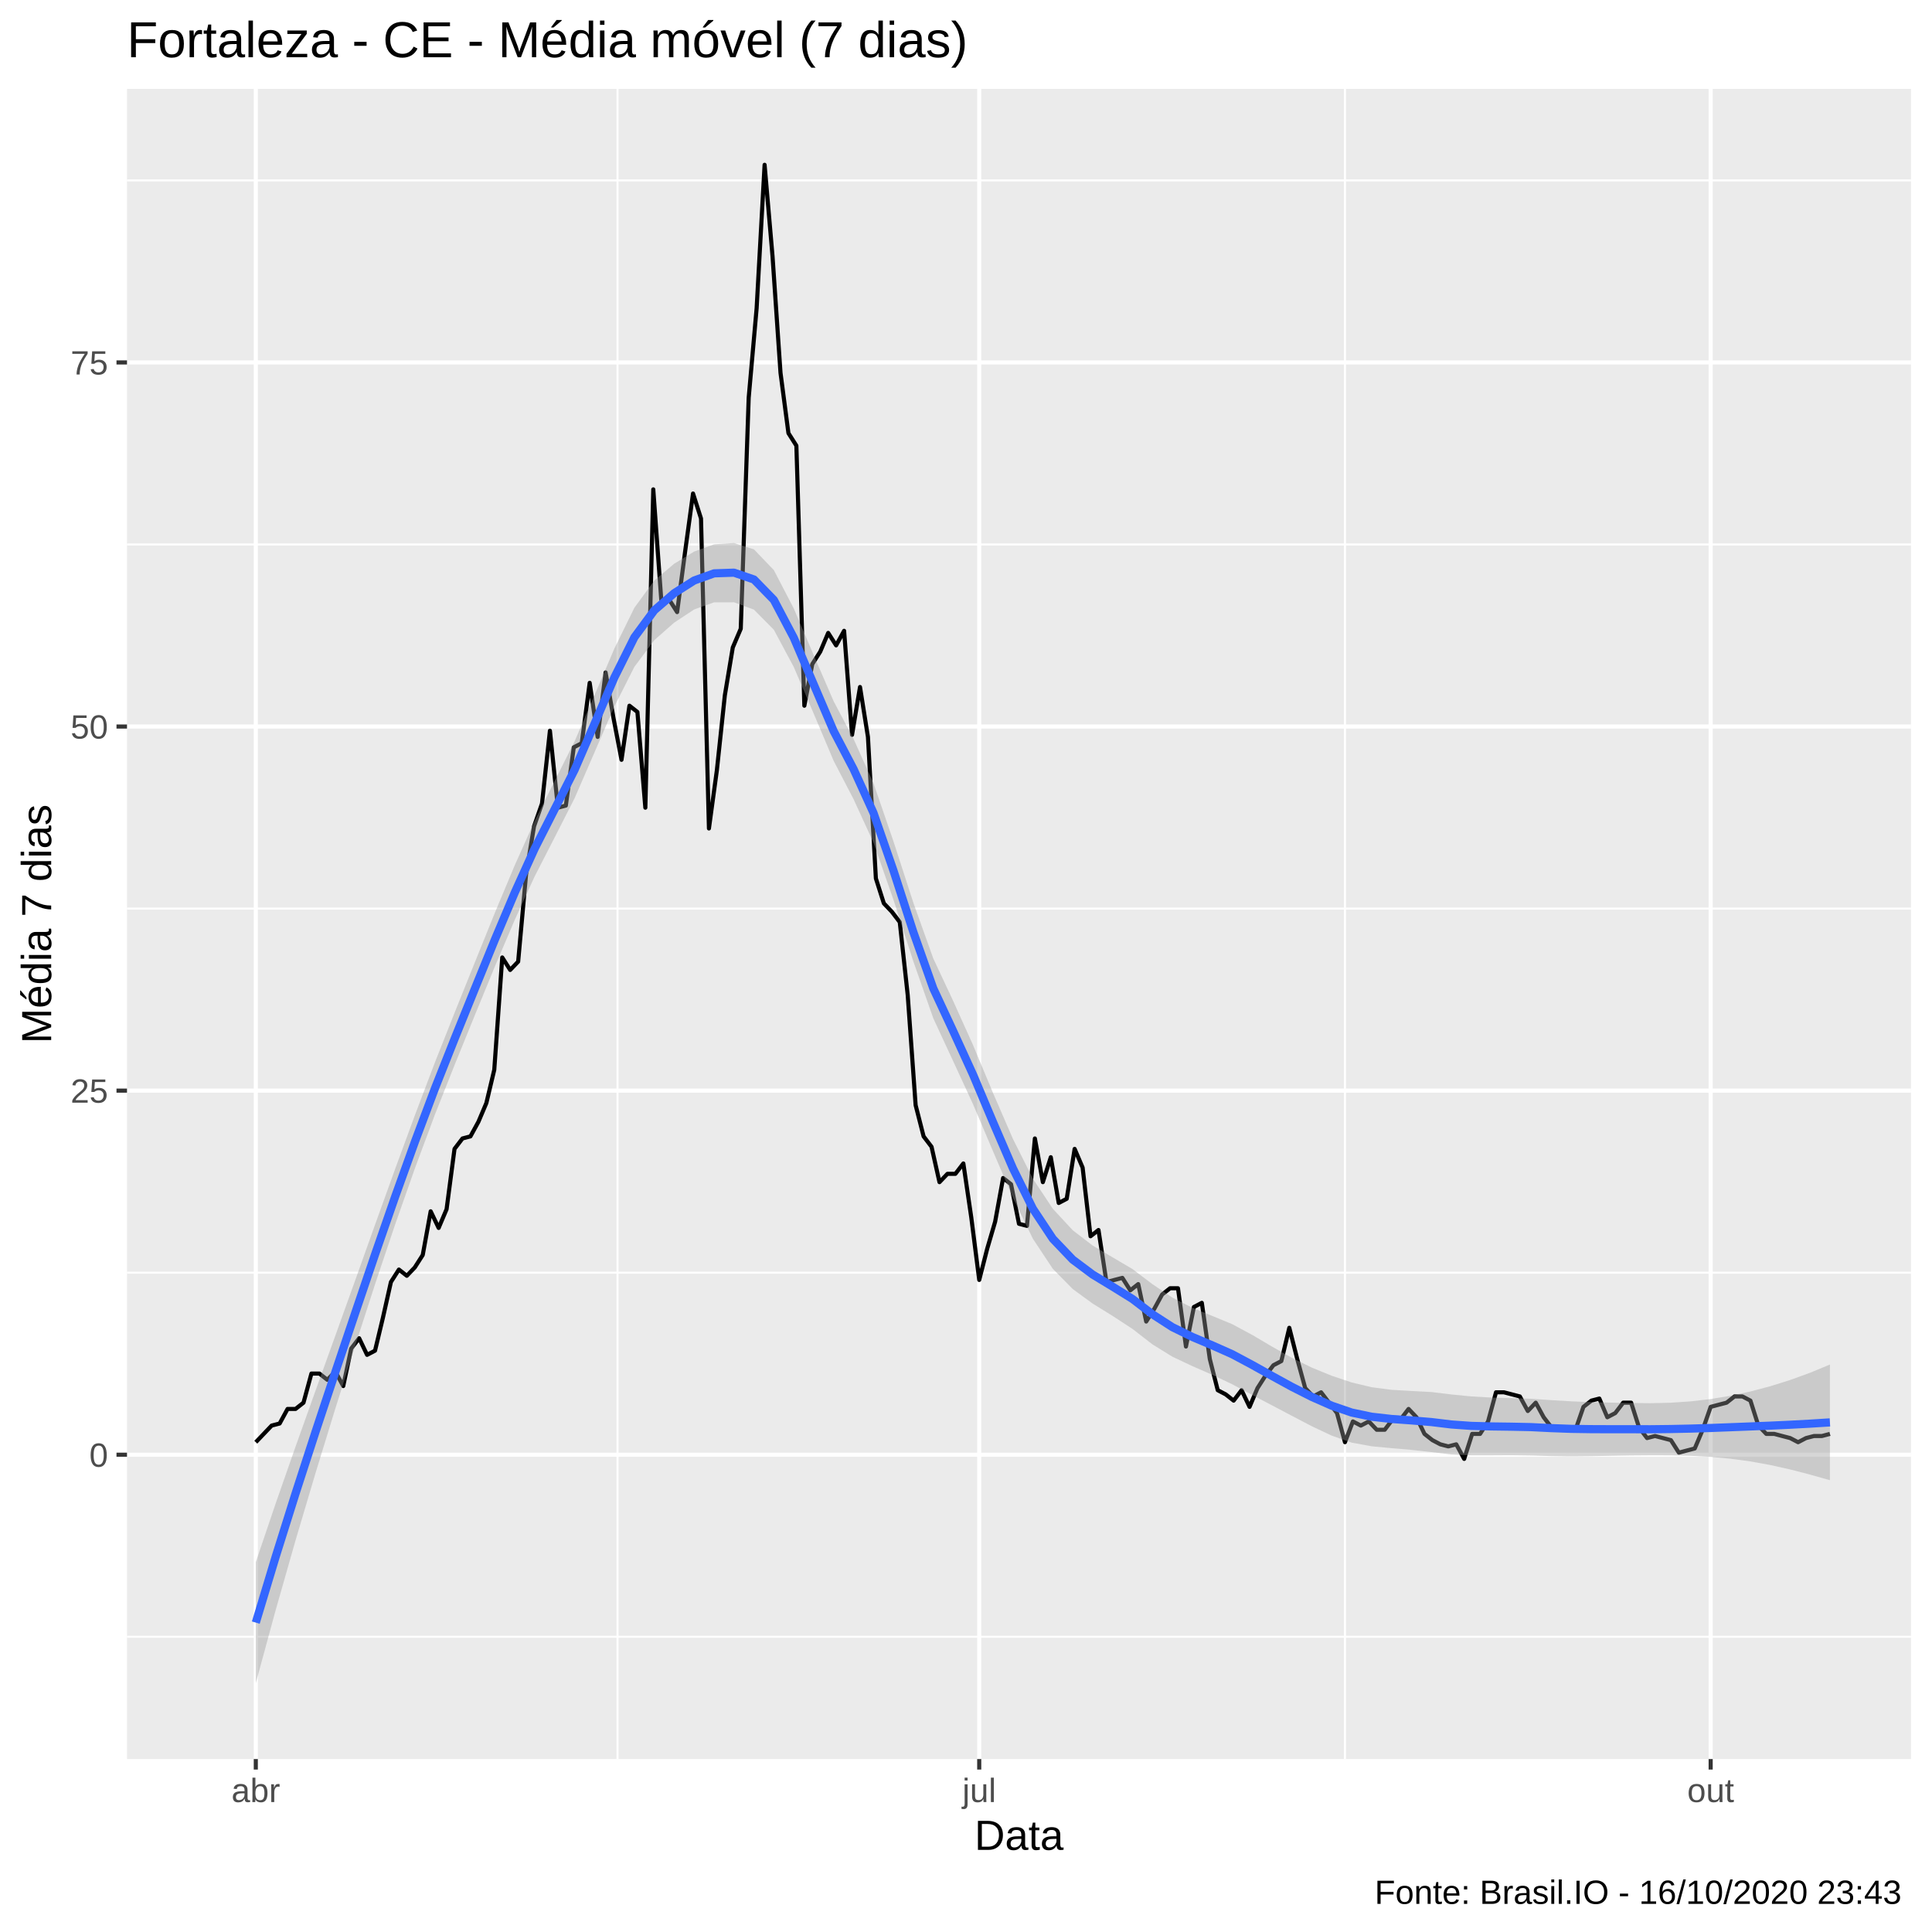
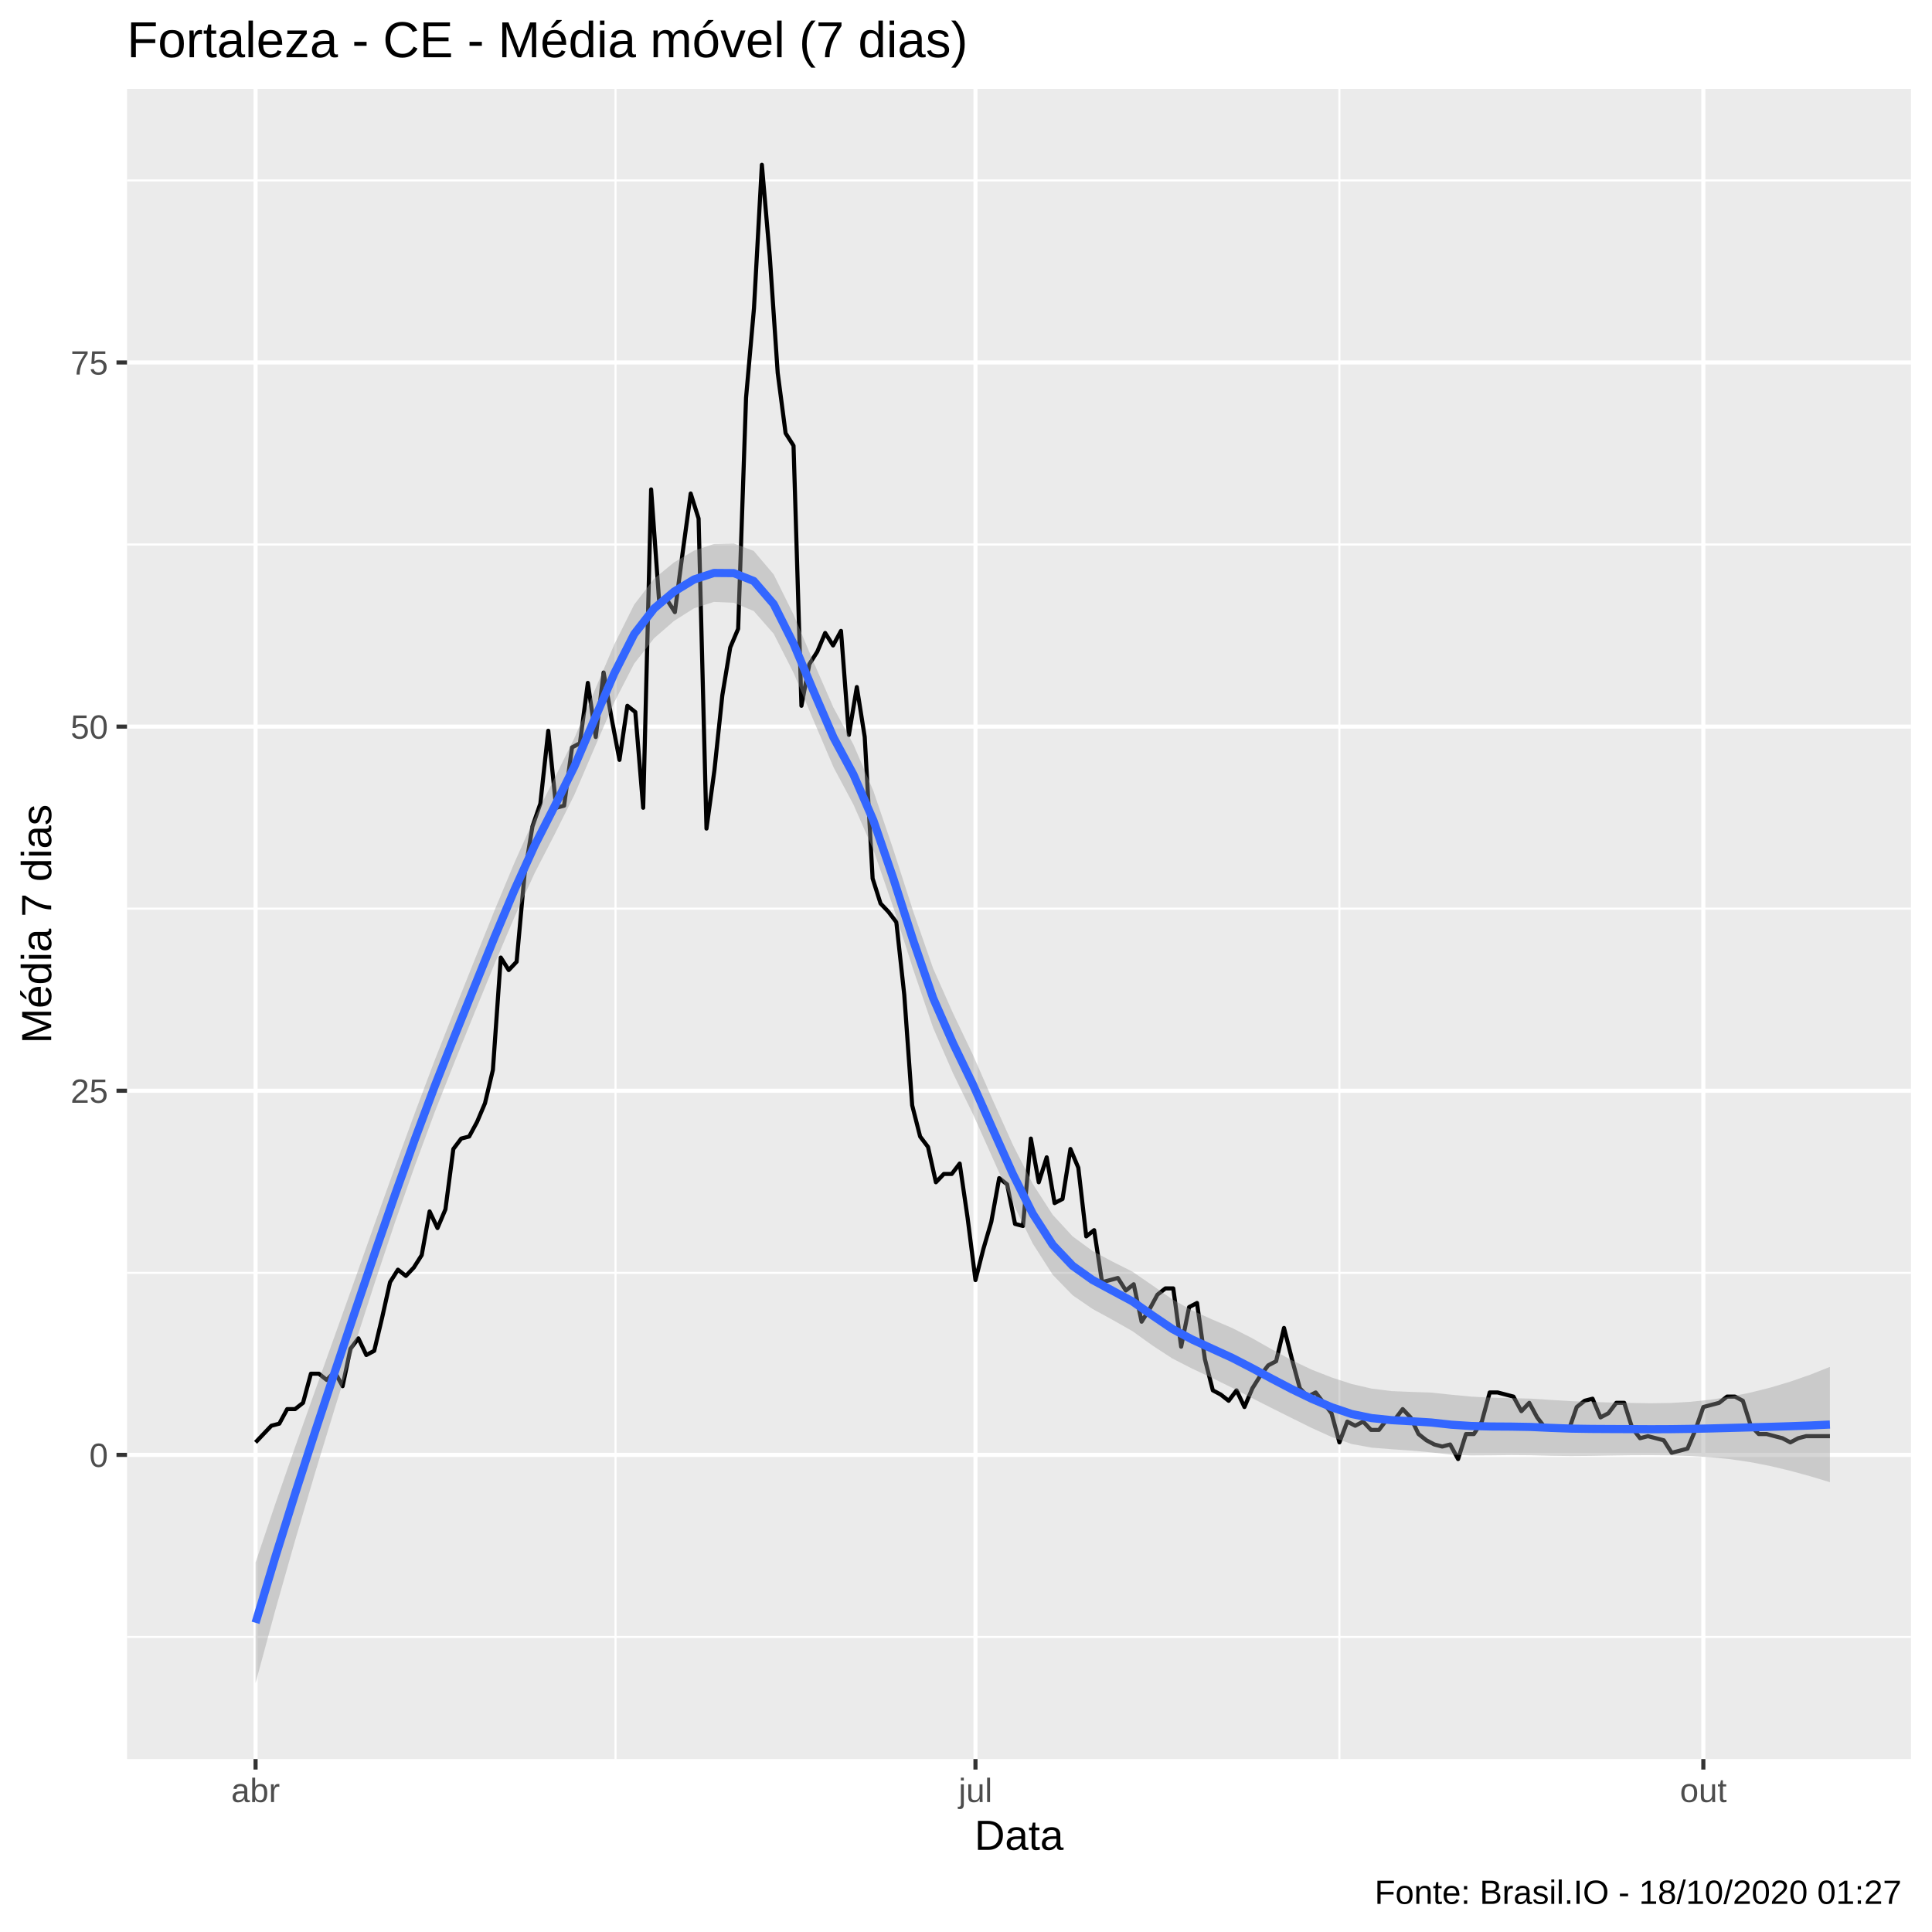
<svg xmlns="http://www.w3.org/2000/svg" viewBox="0 0 504.00 504.00">
  <defs>
    <style type="text/css">
    line, polyline, polygon, path, rect, circle {
      fill: none;
      stroke: #000000;
      stroke-linecap: round;
      stroke-linejoin: round;
      stroke-miterlimit: 10.00;
    }
  </style>
  </defs>
  <rect width="100%" height="100%" style="stroke: none; fill: #FFFFFF;" />
  <rect x="0.00" y="0.00" width="504.00" height="504.00" style="stroke-width: 1.07; stroke: #FFFFFF; fill: #FFFFFF;" />
  <defs>
    <clipPath id="cpMzMuMTN8NDk4LjUyfDQ1OC44OHwyMy4xOQ==">
      <rect x="33.13" y="23.19" width="465.39" height="435.69" />
    </clipPath>
  </defs>
  <rect x="33.13" y="23.19" width="465.39" height="435.69" style="stroke-width: 1.07; stroke: none; fill: #EBEBEB;" clip-path="url(#cpMzMuMTN8NDk4LjUyfDQ1OC44OHwyMy4xOQ==)" />
-   <polyline points="33.13,426.98 498.52,426.98 " style="stroke-width: 0.53; stroke: #FFFFFF; stroke-linecap: butt;" clip-path="url(#cpMzMuMTN8NDk4LjUyfDQ1OC44OHwyMy4xOQ==)" />
-   <polyline points="33.13,332.00 498.52,332.00 " style="stroke-width: 0.53; stroke: #FFFFFF; stroke-linecap: butt;" clip-path="url(#cpMzMuMTN8NDk4LjUyfDQ1OC44OHwyMy4xOQ==)" />
-   <polyline points="33.13,237.02 498.52,237.02 " style="stroke-width: 0.53; stroke: #FFFFFF; stroke-linecap: butt;" clip-path="url(#cpMzMuMTN8NDk4LjUyfDQ1OC44OHwyMy4xOQ==)" />
-   <polyline points="33.13,142.04 498.52,142.04 " style="stroke-width: 0.53; stroke: #FFFFFF; stroke-linecap: butt;" clip-path="url(#cpMzMuMTN8NDk4LjUyfDQ1OC44OHwyMy4xOQ==)" />
+   <polyline points="33.13,427.03 498.52,427.03 " style="stroke-width: 0.53; stroke: #FFFFFF; stroke-linecap: butt;" clip-path="url(#cpMzMuMTN8NDk4LjUyfDQ1OC44OHwyMy4xOQ==)" />
+   <polyline points="33.13,332.04 498.52,332.04 " style="stroke-width: 0.53; stroke: #FFFFFF; stroke-linecap: butt;" clip-path="url(#cpMzMuMTN8NDk4LjUyfDQ1OC44OHwyMy4xOQ==)" />
+   <polyline points="33.13,237.04 498.52,237.04 " style="stroke-width: 0.53; stroke: #FFFFFF; stroke-linecap: butt;" clip-path="url(#cpMzMuMTN8NDk4LjUyfDQ1OC44OHwyMy4xOQ==)" />
+   <polyline points="33.13,142.05 498.52,142.05 " style="stroke-width: 0.53; stroke: #FFFFFF; stroke-linecap: butt;" clip-path="url(#cpMzMuMTN8NDk4LjUyfDQ1OC44OHwyMy4xOQ==)" />
  <polyline points="33.13,47.06 498.52,47.06 " style="stroke-width: 0.53; stroke: #FFFFFF; stroke-linecap: butt;" clip-path="url(#cpMzMuMTN8NDk4LjUyfDQ1OC44OHwyMy4xOQ==)" />
-   <polyline points="161.09,458.88 161.09,23.19 " style="stroke-width: 0.53; stroke: #FFFFFF; stroke-linecap: butt;" clip-path="url(#cpMzMuMTN8NDk4LjUyfDQ1OC44OHwyMy4xOQ==)" />
-   <polyline points="350.86,458.88 350.86,23.19 " style="stroke-width: 0.53; stroke: #FFFFFF; stroke-linecap: butt;" clip-path="url(#cpMzMuMTN8NDk4LjUyfDQ1OC44OHwyMy4xOQ==)" />
-   <polyline points="33.13,379.49 498.52,379.49 " style="stroke-width: 1.07; stroke: #FFFFFF; stroke-linecap: butt;" clip-path="url(#cpMzMuMTN8NDk4LjUyfDQ1OC44OHwyMy4xOQ==)" />
-   <polyline points="33.13,284.51 498.52,284.51 " style="stroke-width: 1.07; stroke: #FFFFFF; stroke-linecap: butt;" clip-path="url(#cpMzMuMTN8NDk4LjUyfDQ1OC44OHwyMy4xOQ==)" />
-   <polyline points="33.13,189.53 498.52,189.53 " style="stroke-width: 1.07; stroke: #FFFFFF; stroke-linecap: butt;" clip-path="url(#cpMzMuMTN8NDk4LjUyfDQ1OC44OHwyMy4xOQ==)" />
-   <polyline points="33.13,94.55 498.52,94.55 " style="stroke-width: 1.07; stroke: #FFFFFF; stroke-linecap: butt;" clip-path="url(#cpMzMuMTN8NDk4LjUyfDQ1OC44OHwyMy4xOQ==)" />
-   <polyline points="66.73,458.88 66.73,23.19 " style="stroke-width: 1.07; stroke: #FFFFFF; stroke-linecap: butt;" clip-path="url(#cpMzMuMTN8NDk4LjUyfDQ1OC44OHwyMy4xOQ==)" />
-   <polyline points="255.45,458.88 255.45,23.19 " style="stroke-width: 1.07; stroke: #FFFFFF; stroke-linecap: butt;" clip-path="url(#cpMzMuMTN8NDk4LjUyfDQ1OC44OHwyMy4xOQ==)" />
-   <polyline points="446.26,458.88 446.26,23.19 " style="stroke-width: 1.07; stroke: #FFFFFF; stroke-linecap: butt;" clip-path="url(#cpMzMuMTN8NDk4LjUyfDQ1OC44OHwyMy4xOQ==)" />
-   <polyline points="66.73,376.23 70.87,371.89 72.95,371.35 75.02,367.55 77.10,367.55 79.17,365.92 81.24,358.32 83.32,358.32 85.39,359.95 87.47,357.78 89.54,361.58 91.61,351.81 93.69,349.10 95.76,353.44 97.83,352.35 99.91,343.67 101.98,334.44 104.06,331.19 106.13,332.81 108.20,330.64 110.28,327.39 112.35,315.99 114.43,320.33 116.50,315.45 118.57,299.71 120.65,296.99 122.72,296.45 124.80,292.65 126.87,287.77 128.94,279.08 131.02,249.77 133.09,253.03 135.17,250.86 137.24,228.06 139.31,215.58 141.39,209.61 143.46,190.62 145.54,210.70 147.61,210.15 149.68,194.96 151.76,193.87 153.83,178.13 155.91,192.24 157.98,175.42 160.05,187.36 162.13,198.21 164.20,184.10 166.28,185.73 168.35,210.70 170.42,127.66 172.50,156.42 174.57,156.42 176.64,159.68 178.72,143.94 180.79,128.74 182.87,135.26 184.94,216.12 187.01,200.93 189.09,181.39 191.16,168.91 193.24,164.02 195.31,103.78 197.38,80.44 199.46,42.99 201.53,66.87 203.61,97.26 205.68,113.00 207.75,116.26 209.83,184.10 211.90,173.25 213.98,169.99 216.05,165.11 218.12,168.36 220.20,164.56 222.27,191.70 224.35,179.22 226.42,192.24 228.49,229.15 230.57,235.66 232.64,237.83 234.72,240.55 236.79,259.54 238.86,288.31 240.94,296.45 243.01,299.16 245.08,308.39 247.16,306.22 249.23,306.22 251.31,303.51 253.38,317.62 255.45,333.90 257.53,325.76 259.60,318.70 261.68,307.31 263.75,308.93 265.82,319.25 267.90,319.79 269.97,296.99 272.05,308.39 274.12,301.88 276.19,313.82 278.27,312.73 280.34,299.71 282.42,304.59 284.49,322.50 286.56,320.87 288.64,334.44 290.71,333.90 292.79,333.36 294.86,336.61 296.93,334.98 299.01,344.75 301.08,341.50 303.16,337.70 305.23,336.07 307.30,336.07 309.38,351.27 311.45,340.96 313.52,339.87 315.60,354.52 317.67,362.66 319.75,363.75 321.82,365.38 323.89,362.66 325.97,367.01 328.04,362.12 330.12,358.87 332.19,356.15 334.26,355.07 336.34,346.38 338.41,354.52 340.49,362.12 342.56,364.29 344.63,363.21 346.71,365.92 348.78,368.63 350.86,376.23 352.93,370.81 355.00,371.89 357.08,370.81 359.15,372.98 361.23,372.98 363.30,370.26 365.37,370.26 367.45,367.55 369.52,369.72 371.60,374.06 373.67,375.69 375.74,376.78 377.82,377.32 379.89,376.78 381.96,380.58 384.04,374.06 386.11,374.06 388.19,370.81 390.26,363.21 392.33,363.21 394.41,363.75 396.48,364.29 398.56,368.09 400.63,365.92 402.70,369.72 404.78,372.43 406.85,372.98 408.93,372.98 411.00,372.98 413.07,367.01 415.15,365.38 417.22,364.84 419.30,369.72 421.37,368.63 423.44,365.92 425.52,365.92 427.59,372.43 429.67,375.15 431.74,374.61 433.81,375.15 435.89,375.69 437.96,378.95 440.04,378.40 442.11,377.86 444.18,372.98 446.26,367.01 448.33,366.46 450.41,365.92 452.48,364.29 454.55,364.29 456.63,365.38 458.70,371.89 460.77,374.06 462.85,374.06 464.92,374.61 467.00,375.15 469.07,376.23 471.14,375.15 473.22,374.61 475.29,374.61 477.37,374.06 " style="stroke-width: 1.07; stroke-linecap: butt;" clip-path="url(#cpMzMuMTN8NDk4LjUyfDQ1OC44OHwyMy4xOQ==)" />
-   <polygon points="66.73,407.51 71.92,392.19 77.12,377.32 82.32,362.75 87.52,348.31 92.72,333.83 97.91,319.28 103.11,304.86 108.31,290.72 113.51,277.01 118.71,263.89 123.90,250.98 129.10,238.11 134.30,225.68 139.50,214.09 144.70,203.72 149.89,193.40 155.09,181.35 160.29,169.15 165.49,158.55 170.69,151.43 175.88,147.06 181.08,143.89 186.28,142.00 191.48,141.66 196.68,143.31 201.87,148.72 207.07,158.73 212.27,170.90 217.47,182.93 222.67,192.77 227.86,204.30 233.06,219.43 238.26,235.48 243.46,250.02 248.66,261.14 253.85,272.66 259.05,285.12 264.25,297.12 269.45,307.49 274.65,315.33 279.84,320.93 285.04,324.92 290.24,328.00 295.44,331.06 300.63,335.00 305.83,338.50 311.03,341.15 316.23,343.28 321.43,345.43 326.62,348.21 331.82,351.28 337.02,354.22 342.22,356.77 347.42,358.90 352.61,360.64 357.81,361.88 363.01,362.56 368.21,362.86 373.41,363.14 378.60,363.77 383.80,364.28 389.00,364.58 394.20,364.73 399.40,364.89 404.59,365.25 409.79,365.56 414.99,365.77 420.19,365.90 425.39,366.00 430.58,366.05 435.78,365.93 440.98,365.58 446.18,364.98 451.38,364.12 456.57,363.01 461.77,361.64 466.97,360.01 472.17,358.12 477.37,355.97 477.37,386.14 472.17,384.67 466.97,383.33 461.77,382.17 456.57,381.23 451.38,380.53 446.18,380.05 440.98,379.77 435.78,379.65 430.58,379.64 425.39,379.68 420.19,379.77 414.99,379.87 409.79,379.92 404.59,379.85 399.40,379.69 394.20,379.62 389.00,379.65 383.80,379.65 378.60,379.43 373.41,378.81 368.21,378.23 363.01,377.78 357.81,377.29 352.61,376.34 347.42,374.52 342.22,372.07 337.02,369.35 331.82,366.61 326.62,363.87 321.43,361.10 316.23,358.64 311.03,356.37 305.83,353.92 300.63,350.70 295.44,346.68 290.24,343.28 285.04,340.06 279.84,336.27 274.65,331.00 269.45,323.15 264.25,312.48 259.05,300.34 253.85,288.09 248.66,276.84 243.46,265.63 238.26,250.79 233.06,234.67 227.86,219.80 222.67,208.49 217.47,198.47 212.27,186.16 207.07,174.00 201.87,164.28 196.68,159.03 191.48,157.12 186.28,157.13 181.08,158.99 175.88,162.42 170.69,166.99 165.49,173.96 160.29,184.26 155.09,196.26 149.89,208.25 144.70,218.44 139.50,228.58 134.30,239.93 129.10,252.12 123.90,264.77 118.71,277.52 113.51,290.62 108.31,304.59 103.11,319.34 97.91,334.80 92.72,350.86 87.52,367.32 82.32,384.25 77.12,401.76 71.92,420.00 66.73,439.07 " style="stroke-width: 0.00; stroke: none; fill: #999999; fill-opacity: 0.40;" clip-path="url(#cpMzMuMTN8NDk4LjUyfDQ1OC44OHwyMy4xOQ==)" />
-   <polyline points="66.73,407.51 71.92,392.19 77.12,377.32 82.32,362.75 87.52,348.31 92.72,333.83 97.91,319.28 103.11,304.86 108.31,290.72 113.51,277.01 118.71,263.89 123.90,250.98 129.10,238.11 134.30,225.68 139.50,214.09 144.70,203.72 149.89,193.40 155.09,181.35 160.29,169.15 165.49,158.55 170.69,151.43 175.88,147.06 181.08,143.89 186.28,142.00 191.48,141.66 196.68,143.31 201.87,148.72 207.07,158.73 212.27,170.90 217.47,182.93 222.67,192.77 227.86,204.30 233.06,219.43 238.26,235.48 243.46,250.02 248.66,261.14 253.85,272.66 259.05,285.12 264.25,297.12 269.45,307.49 274.65,315.33 279.84,320.93 285.04,324.92 290.24,328.00 295.44,331.06 300.63,335.00 305.83,338.50 311.03,341.15 316.23,343.28 321.43,345.43 326.62,348.21 331.82,351.28 337.02,354.22 342.22,356.77 347.42,358.90 352.61,360.64 357.81,361.88 363.01,362.56 368.21,362.86 373.41,363.14 378.60,363.77 383.80,364.28 389.00,364.58 394.20,364.73 399.40,364.89 404.59,365.25 409.79,365.56 414.99,365.77 420.19,365.90 425.39,366.00 430.58,366.05 435.78,365.93 440.98,365.58 446.18,364.98 451.38,364.12 456.57,363.01 461.77,361.64 466.97,360.01 472.17,358.12 477.37,355.97 " style="stroke-width: 2.13; stroke: none;" clip-path="url(#cpMzMuMTN8NDk4LjUyfDQ1OC44OHwyMy4xOQ==)" />
-   <polyline points="477.37,386.14 472.17,384.67 466.97,383.33 461.77,382.17 456.57,381.23 451.38,380.53 446.18,380.05 440.98,379.77 435.78,379.65 430.58,379.64 425.39,379.68 420.19,379.77 414.99,379.87 409.79,379.92 404.59,379.85 399.40,379.69 394.20,379.62 389.00,379.65 383.80,379.65 378.60,379.43 373.41,378.81 368.21,378.23 363.01,377.78 357.81,377.29 352.61,376.34 347.42,374.52 342.22,372.07 337.02,369.35 331.82,366.61 326.62,363.87 321.43,361.10 316.23,358.64 311.03,356.37 305.83,353.92 300.63,350.70 295.44,346.68 290.24,343.28 285.04,340.06 279.84,336.27 274.65,331.00 269.45,323.15 264.25,312.48 259.05,300.34 253.85,288.09 248.66,276.84 243.46,265.63 238.26,250.79 233.06,234.67 227.86,219.80 222.67,208.49 217.47,198.47 212.27,186.16 207.07,174.00 201.87,164.28 196.68,159.03 191.48,157.12 186.28,157.13 181.08,158.99 175.88,162.42 170.69,166.99 165.49,173.96 160.29,184.26 155.09,196.26 149.89,208.25 144.70,218.44 139.50,228.58 134.30,239.93 129.10,252.12 123.90,264.77 118.71,277.52 113.51,290.62 108.31,304.59 103.11,319.34 97.91,334.80 92.72,350.86 87.52,367.32 82.32,384.25 77.12,401.76 71.92,420.00 66.73,439.07 " style="stroke-width: 2.13; stroke: none;" clip-path="url(#cpMzMuMTN8NDk4LjUyfDQ1OC44OHwyMy4xOQ==)" />
-   <polyline points="66.73,423.29 71.92,406.09 77.12,389.54 82.32,373.50 87.52,357.82 92.72,342.35 97.91,327.04 103.11,312.10 108.31,297.65 113.51,283.81 118.71,270.70 123.90,257.88 129.10,245.11 134.30,232.81 139.50,221.33 144.70,211.08 149.89,200.83 155.09,188.81 160.29,176.70 165.49,166.26 170.69,159.21 175.88,154.74 181.08,151.44 186.28,149.57 191.48,149.39 196.68,151.17 201.87,156.50 207.07,166.36 212.27,178.53 217.47,190.70 222.67,200.63 227.86,212.05 233.06,227.05 238.26,243.13 243.46,257.83 248.66,268.99 253.85,280.37 259.05,292.73 264.25,304.80 269.45,315.32 274.65,323.16 279.84,328.60 285.04,332.49 290.24,335.64 295.44,338.87 300.63,342.85 305.83,346.21 311.03,348.76 316.23,350.96 321.43,353.27 326.62,356.04 331.82,358.94 337.02,361.79 342.22,364.42 347.42,366.71 352.61,368.49 357.81,369.58 363.01,370.17 368.21,370.54 373.41,370.97 378.60,371.60 383.80,371.97 389.00,372.11 394.20,372.18 399.40,372.29 404.59,372.55 409.79,372.74 414.99,372.82 420.19,372.84 425.39,372.84 430.58,372.85 435.78,372.79 440.98,372.68 446.18,372.52 451.38,372.32 456.57,372.12 461.77,371.91 466.97,371.67 472.17,371.39 477.37,371.06 " style="stroke-width: 2.13; stroke: #3366FF; stroke-linecap: butt;" clip-path="url(#cpMzMuMTN8NDk4LjUyfDQ1OC44OHwyMy4xOQ==)" />
+   <polyline points="160.57,458.88 160.57,23.19 " style="stroke-width: 0.53; stroke: #FFFFFF; stroke-linecap: butt;" clip-path="url(#cpMzMuMTN8NDk4LjUyfDQ1OC44OHwyMy4xOQ==)" />
+   <polyline points="349.41,458.88 349.41,23.19 " style="stroke-width: 0.53; stroke: #FFFFFF; stroke-linecap: butt;" clip-path="url(#cpMzMuMTN8NDk4LjUyfDQ1OC44OHwyMy4xOQ==)" />
+   <polyline points="33.13,379.53 498.52,379.53 " style="stroke-width: 1.07; stroke: #FFFFFF; stroke-linecap: butt;" clip-path="url(#cpMzMuMTN8NDk4LjUyfDQ1OC44OHwyMy4xOQ==)" />
+   <polyline points="33.13,284.54 498.52,284.54 " style="stroke-width: 1.07; stroke: #FFFFFF; stroke-linecap: butt;" clip-path="url(#cpMzMuMTN8NDk4LjUyfDQ1OC44OHwyMy4xOQ==)" />
+   <polyline points="33.13,189.55 498.52,189.55 " style="stroke-width: 1.07; stroke: #FFFFFF; stroke-linecap: butt;" clip-path="url(#cpMzMuMTN8NDk4LjUyfDQ1OC44OHwyMy4xOQ==)" />
+   <polyline points="33.13,94.56 498.52,94.56 " style="stroke-width: 1.07; stroke: #FFFFFF; stroke-linecap: butt;" clip-path="url(#cpMzMuMTN8NDk4LjUyfDQ1OC44OHwyMy4xOQ==)" />
+   <polyline points="66.67,458.88 66.67,23.19 " style="stroke-width: 1.07; stroke: #FFFFFF; stroke-linecap: butt;" clip-path="url(#cpMzMuMTN8NDk4LjUyfDQ1OC44OHwyMy4xOQ==)" />
+   <polyline points="254.47,458.88 254.47,23.19 " style="stroke-width: 1.07; stroke: #FFFFFF; stroke-linecap: butt;" clip-path="url(#cpMzMuMTN8NDk4LjUyfDQ1OC44OHwyMy4xOQ==)" />
+   <polyline points="444.35,458.88 444.35,23.19 " style="stroke-width: 1.07; stroke: #FFFFFF; stroke-linecap: butt;" clip-path="url(#cpMzMuMTN8NDk4LjUyfDQ1OC44OHwyMy4xOQ==)" />
+   <polyline points="66.67,376.27 70.79,371.93 72.86,371.39 74.92,367.59 76.98,367.59 79.05,365.96 81.11,358.36 83.18,358.36 85.24,359.99 87.30,357.82 89.37,361.62 91.43,351.85 93.49,349.13 95.56,353.48 97.62,352.39 99.69,343.71 101.75,334.48 103.81,331.22 105.88,332.85 107.94,330.68 110.01,327.42 112.07,316.02 114.13,320.37 116.20,315.48 118.26,299.74 120.32,297.02 122.39,296.48 124.45,292.68 126.52,287.80 128.58,279.11 130.64,249.80 132.71,253.06 134.77,250.89 136.84,228.09 138.90,215.60 140.96,209.63 143.03,190.63 145.09,210.72 147.15,210.18 149.22,194.98 151.28,193.89 153.35,178.15 155.41,192.26 157.47,175.44 159.54,187.38 161.60,198.23 163.66,184.12 165.73,185.75 167.79,210.72 169.86,127.67 171.92,156.44 173.98,156.44 176.05,159.69 178.11,143.95 180.18,128.75 182.24,135.27 184.30,216.15 186.37,200.95 188.43,181.41 190.49,168.92 192.56,164.04 194.62,103.78 196.69,80.44 198.75,42.99 200.81,66.87 202.88,97.27 204.94,113.01 207.01,116.27 209.07,184.12 211.13,173.26 213.20,170.01 215.26,165.12 217.32,168.38 219.39,164.58 221.45,191.72 223.52,179.23 225.58,192.26 227.64,229.17 229.71,235.69 231.77,237.86 233.83,240.57 235.90,259.57 237.96,288.34 240.03,296.48 242.09,299.20 244.15,308.42 246.22,306.25 248.28,306.25 250.35,303.54 252.41,317.65 254.47,333.94 256.54,325.79 258.60,318.74 260.66,307.34 262.73,308.97 264.79,319.28 266.86,319.82 268.92,297.02 270.98,308.42 273.05,301.91 275.11,313.85 277.18,312.77 279.24,299.74 281.30,304.62 283.37,322.54 285.43,320.91 287.49,334.48 289.56,333.94 291.62,333.39 293.69,336.65 295.75,335.02 297.81,344.79 299.88,341.53 301.94,337.74 304.01,336.11 306.07,336.11 308.13,351.31 310.20,340.99 312.26,339.91 314.32,354.56 316.39,362.70 318.45,363.79 320.52,365.42 322.58,362.70 324.64,367.05 326.71,362.16 328.77,358.90 330.83,356.19 332.90,355.10 334.96,346.42 337.03,354.56 339.09,362.16 341.15,364.33 343.22,363.25 345.28,365.96 347.35,368.68 349.41,376.27 351.47,370.85 353.54,371.93 355.60,370.85 357.66,373.02 359.73,373.02 361.79,370.30 363.86,370.30 365.92,367.59 367.98,369.76 370.05,374.10 372.11,375.73 374.18,376.82 376.24,377.36 378.30,376.82 380.37,380.62 382.43,374.10 384.49,374.10 386.56,370.85 388.62,363.25 390.69,363.25 392.75,363.79 394.81,364.33 396.88,368.13 398.94,365.96 401.00,369.76 403.07,372.47 405.13,373.02 407.20,373.02 409.26,373.02 411.32,367.05 413.39,365.42 415.45,364.88 417.52,369.76 419.58,368.68 421.64,365.96 423.71,365.96 425.77,372.47 427.83,375.19 429.90,374.65 431.96,375.19 434.03,375.73 436.09,378.99 438.15,378.45 440.22,377.90 442.28,373.02 444.35,367.05 446.41,366.50 448.47,365.96 450.54,364.33 452.60,364.33 454.66,365.42 456.73,371.93 458.79,374.10 460.86,374.10 462.92,374.65 464.98,375.19 467.05,376.27 469.11,375.19 471.17,374.65 473.24,374.65 475.30,374.65 477.37,374.65 " style="stroke-width: 1.07; stroke-linecap: butt;" clip-path="url(#cpMzMuMTN8NDk4LjUyfDQ1OC44OHwyMy4xOQ==)" />
+   <polygon points="66.67,407.60 71.86,392.19 77.06,377.25 82.26,362.61 87.46,348.08 92.66,333.53 97.86,318.90 103.06,304.41 108.26,290.21 113.45,276.45 118.65,263.29 123.85,250.30 129.05,237.38 134.25,224.93 139.45,213.35 144.65,203.04 149.85,192.52 155.04,180.32 160.24,168.13 165.44,157.72 170.64,150.97 175.84,146.70 181.04,143.65 186.24,141.91 191.44,141.78 196.63,143.72 201.83,149.86 207.03,160.35 212.23,172.70 217.43,184.60 222.63,194.21 227.83,206.30 233.03,221.58 238.22,237.72 243.42,252.62 248.62,264.33 253.82,275.21 259.02,287.06 264.22,298.63 269.42,308.85 274.62,316.90 279.81,322.53 285.01,326.35 290.21,329.11 295.41,331.73 300.61,335.30 305.81,338.95 311.01,341.85 316.21,344.20 321.40,346.42 326.60,349.07 331.80,352.02 337.00,354.85 342.20,357.31 347.40,359.34 352.60,361.04 357.80,362.24 362.99,362.89 368.19,363.11 373.39,363.28 378.59,363.84 383.79,364.33 388.99,364.61 394.19,364.74 399.39,364.86 404.58,365.20 409.78,365.51 414.98,365.72 420.18,365.87 425.38,365.98 430.58,366.07 435.78,365.99 440.98,365.69 446.17,365.14 451.37,364.35 456.57,363.30 461.77,362.00 466.97,360.45 472.17,358.64 477.37,356.58 477.37,386.66 472.17,385.09 466.97,383.67 461.77,382.43 456.57,381.42 451.37,380.66 446.17,380.14 440.98,379.82 435.78,379.66 430.58,379.61 425.38,379.63 420.18,379.71 414.98,379.80 409.78,379.84 404.58,379.77 399.39,379.63 394.19,379.59 388.99,379.65 383.79,379.68 378.59,379.48 373.39,378.89 368.19,378.41 362.99,378.06 357.80,377.64 352.60,376.70 347.40,374.88 342.20,372.52 337.00,369.95 331.80,367.35 326.60,364.71 321.40,362.01 316.21,359.48 311.01,357.04 305.81,354.38 300.61,350.98 295.41,347.25 290.21,344.30 285.01,341.46 279.81,337.89 274.62,332.55 269.42,324.42 264.22,313.89 259.02,302.25 253.82,290.66 248.62,280.01 243.42,268.11 238.22,252.89 233.03,236.69 227.83,221.69 222.63,209.88 217.43,200.14 212.23,187.94 207.03,175.56 201.83,165.33 196.63,159.40 191.44,157.24 186.24,157.02 181.04,158.69 175.84,161.98 170.64,166.49 165.44,173.12 160.24,183.22 155.04,195.21 149.85,207.32 144.65,217.73 139.45,227.82 134.25,239.16 129.05,251.37 123.85,264.07 118.65,276.89 113.45,290.01 108.26,304.02 103.06,318.82 97.86,334.34 92.66,350.46 87.46,367.00 82.26,384.00 77.06,401.59 71.86,419.91 66.67,439.07 " style="stroke-width: 0.00; stroke: none; fill: #999999; fill-opacity: 0.40;" clip-path="url(#cpMzMuMTN8NDk4LjUyfDQ1OC44OHwyMy4xOQ==)" />
+   <polyline points="66.67,407.60 71.86,392.19 77.06,377.25 82.26,362.61 87.46,348.08 92.66,333.53 97.86,318.90 103.06,304.41 108.26,290.21 113.45,276.45 118.65,263.29 123.85,250.30 129.05,237.38 134.25,224.93 139.45,213.35 144.65,203.04 149.85,192.52 155.04,180.32 160.24,168.13 165.44,157.72 170.64,150.97 175.84,146.70 181.04,143.65 186.24,141.91 191.44,141.78 196.63,143.72 201.83,149.86 207.03,160.35 212.23,172.70 217.43,184.60 222.63,194.21 227.83,206.30 233.03,221.58 238.22,237.72 243.42,252.62 248.62,264.33 253.82,275.21 259.02,287.06 264.22,298.63 269.42,308.85 274.62,316.90 279.81,322.53 285.01,326.35 290.21,329.11 295.41,331.73 300.61,335.30 305.81,338.95 311.01,341.85 316.21,344.20 321.40,346.42 326.60,349.07 331.80,352.02 337.00,354.85 342.20,357.31 347.40,359.34 352.60,361.04 357.80,362.24 362.99,362.89 368.19,363.11 373.39,363.28 378.59,363.84 383.79,364.33 388.99,364.61 394.19,364.74 399.39,364.86 404.58,365.20 409.78,365.51 414.98,365.72 420.18,365.87 425.38,365.98 430.58,366.07 435.78,365.99 440.98,365.69 446.17,365.14 451.37,364.35 456.57,363.30 461.77,362.00 466.97,360.45 472.17,358.64 477.37,356.58 " style="stroke-width: 2.13; stroke: none;" clip-path="url(#cpMzMuMTN8NDk4LjUyfDQ1OC44OHwyMy4xOQ==)" />
+   <polyline points="477.37,386.66 472.17,385.09 466.97,383.67 461.77,382.43 456.57,381.42 451.37,380.66 446.17,380.14 440.98,379.82 435.78,379.66 430.58,379.61 425.38,379.63 420.18,379.71 414.98,379.80 409.78,379.84 404.58,379.77 399.39,379.63 394.19,379.59 388.99,379.65 383.79,379.68 378.59,379.48 373.39,378.89 368.19,378.41 362.99,378.06 357.80,377.64 352.60,376.70 347.40,374.88 342.20,372.52 337.00,369.95 331.80,367.35 326.60,364.71 321.40,362.01 316.21,359.48 311.01,357.04 305.81,354.38 300.61,350.98 295.41,347.25 290.21,344.30 285.01,341.46 279.81,337.89 274.62,332.55 269.42,324.42 264.22,313.89 259.02,302.25 253.82,290.66 248.62,280.01 243.42,268.11 238.22,252.89 233.03,236.69 227.83,221.69 222.63,209.88 217.43,200.14 212.23,187.94 207.03,175.56 201.83,165.33 196.63,159.40 191.44,157.24 186.24,157.02 181.04,158.69 175.84,161.98 170.64,166.49 165.44,173.12 160.24,183.22 155.04,195.21 149.85,207.32 144.65,217.73 139.45,227.82 134.25,239.16 129.05,251.37 123.85,264.07 118.65,276.89 113.45,290.01 108.26,304.02 103.06,318.82 97.86,334.34 92.66,350.46 87.46,367.00 82.26,384.00 77.06,401.59 71.86,419.91 66.67,439.07 " style="stroke-width: 2.13; stroke: none;" clip-path="url(#cpMzMuMTN8NDk4LjUyfDQ1OC44OHwyMy4xOQ==)" />
+   <polyline points="66.67,423.34 71.86,406.05 77.06,389.42 82.26,373.30 87.46,357.54 92.66,341.99 97.86,326.62 103.06,311.62 108.26,297.11 113.45,283.23 118.65,270.09 123.85,257.19 129.05,244.38 134.25,232.05 139.45,220.59 144.65,210.39 149.85,199.92 155.04,187.76 160.24,175.67 165.44,165.42 170.64,158.73 175.84,154.34 181.04,151.17 186.24,149.47 191.44,149.51 196.63,151.56 201.83,157.59 207.03,167.95 212.23,180.32 217.43,192.37 222.63,202.04 227.83,214.00 233.03,229.13 238.22,245.31 243.42,260.36 248.62,272.17 253.82,282.93 259.02,294.66 264.22,306.26 269.42,316.64 274.62,324.73 279.81,330.21 285.01,333.91 290.21,336.70 295.41,339.49 300.61,343.14 305.81,346.67 311.01,349.45 316.21,351.84 321.40,354.21 326.60,356.89 331.80,359.68 337.00,362.40 342.20,364.91 347.40,367.11 352.60,368.87 357.80,369.94 362.99,370.47 368.19,370.76 373.39,371.09 378.59,371.66 383.79,372.00 388.99,372.13 394.19,372.16 399.39,372.25 404.58,372.49 409.78,372.68 414.98,372.76 420.18,372.79 425.38,372.81 430.58,372.84 435.78,372.82 440.98,372.75 446.17,372.64 451.37,372.50 456.57,372.36 461.77,372.22 466.97,372.06 472.17,371.87 477.37,371.62 " style="stroke-width: 2.13; stroke: #3366FF; stroke-linecap: butt;" clip-path="url(#cpMzMuMTN8NDk4LjUyfDQ1OC44OHwyMy4xOQ==)" />
  <defs>
    <clipPath id="cpMC4wMHw1MDQuMDB8NTA0LjAwfDAuMDA=">
      <rect x="0.00" y="0.00" width="504.00" height="504.00" />
    </clipPath>
  </defs>
  <g clip-path="url(#cpMC4wMHw1MDQuMDB8NTA0LjAwfDAuMDA=)">
-     <text x="23.30" y="382.64" style="font-size: 8.80px; fill: #4D4D4D; font-family: Arial;" textLength="4.89px" lengthAdjust="spacingAndGlyphs">0</text>
+     <text x="23.30" y="382.68" style="font-size: 8.80px; fill: #4D4D4D; font-family: Arial;" textLength="4.89px" lengthAdjust="spacingAndGlyphs">0</text>
  </g>
  <g clip-path="url(#cpMC4wMHw1MDQuMDB8NTA0LjAwfDAuMDA=)">
-     <text x="18.41" y="287.66" style="font-size: 8.80px; fill: #4D4D4D; font-family: Arial;" textLength="9.79px" lengthAdjust="spacingAndGlyphs">25</text>
+     <text x="18.41" y="287.69" style="font-size: 8.80px; fill: #4D4D4D; font-family: Arial;" textLength="9.79px" lengthAdjust="spacingAndGlyphs">25</text>
  </g>
  <g clip-path="url(#cpMC4wMHw1MDQuMDB8NTA0LjAwfDAuMDA=)">
-     <text x="18.41" y="192.68" style="font-size: 8.80px; fill: #4D4D4D; font-family: Arial;" textLength="9.79px" lengthAdjust="spacingAndGlyphs">50</text>
+     <text x="18.41" y="192.70" style="font-size: 8.80px; fill: #4D4D4D; font-family: Arial;" textLength="9.79px" lengthAdjust="spacingAndGlyphs">50</text>
  </g>
  <g clip-path="url(#cpMC4wMHw1MDQuMDB8NTA0LjAwfDAuMDA=)">
-     <text x="18.41" y="97.70" style="font-size: 8.80px; fill: #4D4D4D; font-family: Arial;" textLength="9.79px" lengthAdjust="spacingAndGlyphs">75</text>
+     <text x="18.41" y="97.71" style="font-size: 8.80px; fill: #4D4D4D; font-family: Arial;" textLength="9.79px" lengthAdjust="spacingAndGlyphs">75</text>
  </g>
-   <polyline points="30.39,379.49 33.13,379.49 " style="stroke-width: 1.07; stroke: #333333; stroke-linecap: butt;" clip-path="url(#cpMC4wMHw1MDQuMDB8NTA0LjAwfDAuMDA=)" />
-   <polyline points="30.39,284.51 33.13,284.51 " style="stroke-width: 1.07; stroke: #333333; stroke-linecap: butt;" clip-path="url(#cpMC4wMHw1MDQuMDB8NTA0LjAwfDAuMDA=)" />
-   <polyline points="30.39,189.53 33.13,189.53 " style="stroke-width: 1.07; stroke: #333333; stroke-linecap: butt;" clip-path="url(#cpMC4wMHw1MDQuMDB8NTA0LjAwfDAuMDA=)" />
-   <polyline points="30.39,94.55 33.13,94.55 " style="stroke-width: 1.07; stroke: #333333; stroke-linecap: butt;" clip-path="url(#cpMC4wMHw1MDQuMDB8NTA0LjAwfDAuMDA=)" />
-   <polyline points="66.73,461.62 66.73,458.88 " style="stroke-width: 1.07; stroke: #333333; stroke-linecap: butt;" clip-path="url(#cpMC4wMHw1MDQuMDB8NTA0LjAwfDAuMDA=)" />
-   <polyline points="255.45,461.62 255.45,458.88 " style="stroke-width: 1.07; stroke: #333333; stroke-linecap: butt;" clip-path="url(#cpMC4wMHw1MDQuMDB8NTA0LjAwfDAuMDA=)" />
-   <polyline points="446.26,461.62 446.26,458.88 " style="stroke-width: 1.07; stroke: #333333; stroke-linecap: butt;" clip-path="url(#cpMC4wMHw1MDQuMDB8NTA0LjAwfDAuMDA=)" />
+   <polyline points="30.39,379.53 33.13,379.53 " style="stroke-width: 1.07; stroke: #333333; stroke-linecap: butt;" clip-path="url(#cpMC4wMHw1MDQuMDB8NTA0LjAwfDAuMDA=)" />
+   <polyline points="30.39,284.54 33.13,284.54 " style="stroke-width: 1.07; stroke: #333333; stroke-linecap: butt;" clip-path="url(#cpMC4wMHw1MDQuMDB8NTA0LjAwfDAuMDA=)" />
+   <polyline points="30.39,189.55 33.13,189.55 " style="stroke-width: 1.07; stroke: #333333; stroke-linecap: butt;" clip-path="url(#cpMC4wMHw1MDQuMDB8NTA0LjAwfDAuMDA=)" />
+   <polyline points="30.39,94.56 33.13,94.56 " style="stroke-width: 1.07; stroke: #333333; stroke-linecap: butt;" clip-path="url(#cpMC4wMHw1MDQuMDB8NTA0LjAwfDAuMDA=)" />
+   <polyline points="66.67,461.62 66.67,458.88 " style="stroke-width: 1.07; stroke: #333333; stroke-linecap: butt;" clip-path="url(#cpMC4wMHw1MDQuMDB8NTA0LjAwfDAuMDA=)" />
+   <polyline points="254.47,461.62 254.47,458.88 " style="stroke-width: 1.07; stroke: #333333; stroke-linecap: butt;" clip-path="url(#cpMC4wMHw1MDQuMDB8NTA0LjAwfDAuMDA=)" />
+   <polyline points="444.35,461.62 444.35,458.88 " style="stroke-width: 1.07; stroke: #333333; stroke-linecap: butt;" clip-path="url(#cpMC4wMHw1MDQuMDB8NTA0LjAwfDAuMDA=)" />
  <g clip-path="url(#cpMC4wMHw1MDQuMDB8NTA0LjAwfDAuMDA=)">
-     <text x="60.37" y="470.11" style="font-size: 8.80px; fill: #4D4D4D; font-family: Arial;" textLength="12.72px" lengthAdjust="spacingAndGlyphs">abr</text>
+     <text x="60.31" y="470.11" style="font-size: 8.80px; fill: #4D4D4D; font-family: Arial;" textLength="12.72px" lengthAdjust="spacingAndGlyphs">abr</text>
  </g>
  <g clip-path="url(#cpMC4wMHw1MDQuMDB8NTA0LjAwfDAuMDA=)">
-     <text x="251.05" y="470.11" style="font-size: 8.80px; fill: #4D4D4D; font-family: Arial;" textLength="8.80px" lengthAdjust="spacingAndGlyphs">jul</text>
+     <text x="250.07" y="470.11" style="font-size: 8.80px; fill: #4D4D4D; font-family: Arial;" textLength="8.80px" lengthAdjust="spacingAndGlyphs">jul</text>
  </g>
  <g clip-path="url(#cpMC4wMHw1MDQuMDB8NTA0LjAwfDAuMDA=)">
-     <text x="440.14" y="470.11" style="font-size: 8.80px; fill: #4D4D4D; font-family: Arial;" textLength="12.23px" lengthAdjust="spacingAndGlyphs">out</text>
+     <text x="438.23" y="470.11" style="font-size: 8.80px; fill: #4D4D4D; font-family: Arial;" textLength="12.23px" lengthAdjust="spacingAndGlyphs">out</text>
  </g>
  <g clip-path="url(#cpMC4wMHw1MDQuMDB8NTA0LjAwfDAuMDA=)">
    <text x="254.21" y="482.57" style="font-size: 11.00px; font-family: Arial;" textLength="23.24px" lengthAdjust="spacingAndGlyphs">Data</text>
  </g>
  <g clip-path="url(#cpMC4wMHw1MDQuMDB8NTA0LjAwfDAuMDA=)">
    <text transform="translate(13.35,272.22) rotate(-90)" style="font-size: 11.00px; font-family: Arial;" textLength="62.37px" lengthAdjust="spacingAndGlyphs">Média 7 dias</text>
  </g>
  <g clip-path="url(#cpMC4wMHw1MDQuMDB8NTA0LjAwfDAuMDA=)">
    <text x="33.13" y="14.93" style="font-size: 13.20px; font-family: Arial;" textLength="219.33px" lengthAdjust="spacingAndGlyphs">Fortaleza - CE - Média móvel (7 dias)</text>
  </g>
  <g clip-path="url(#cpMC4wMHw1MDQuMDB8NTA0LjAwfDAuMDA=)">
-     <text x="358.61" y="496.67" style="font-size: 8.80px; font-family: Arial;" textLength="139.91px" lengthAdjust="spacingAndGlyphs">Fonte: Brasil.IO -  16/10/2020 23:43</text>
+     <text x="358.61" y="496.67" style="font-size: 8.80px; font-family: Arial;" textLength="139.91px" lengthAdjust="spacingAndGlyphs">Fonte: Brasil.IO -  18/10/2020 01:27</text>
  </g>
</svg>
